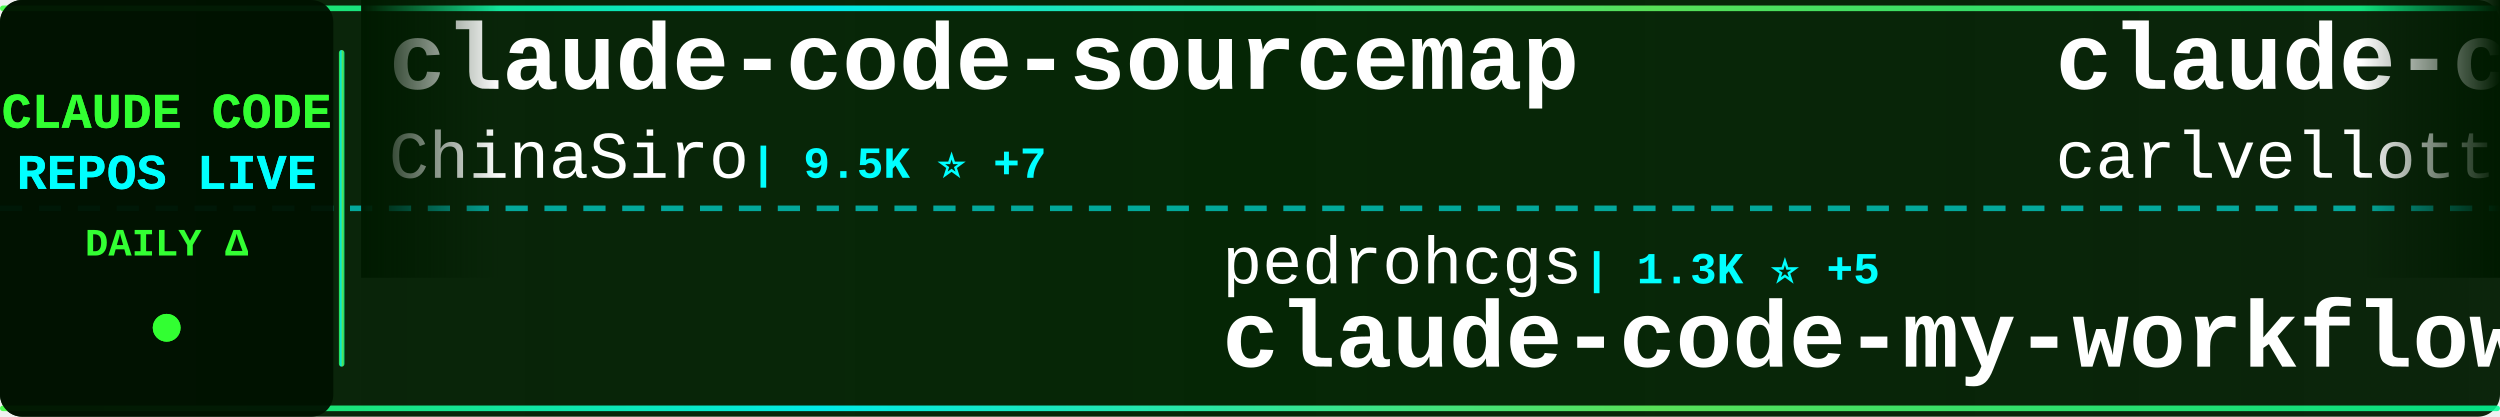
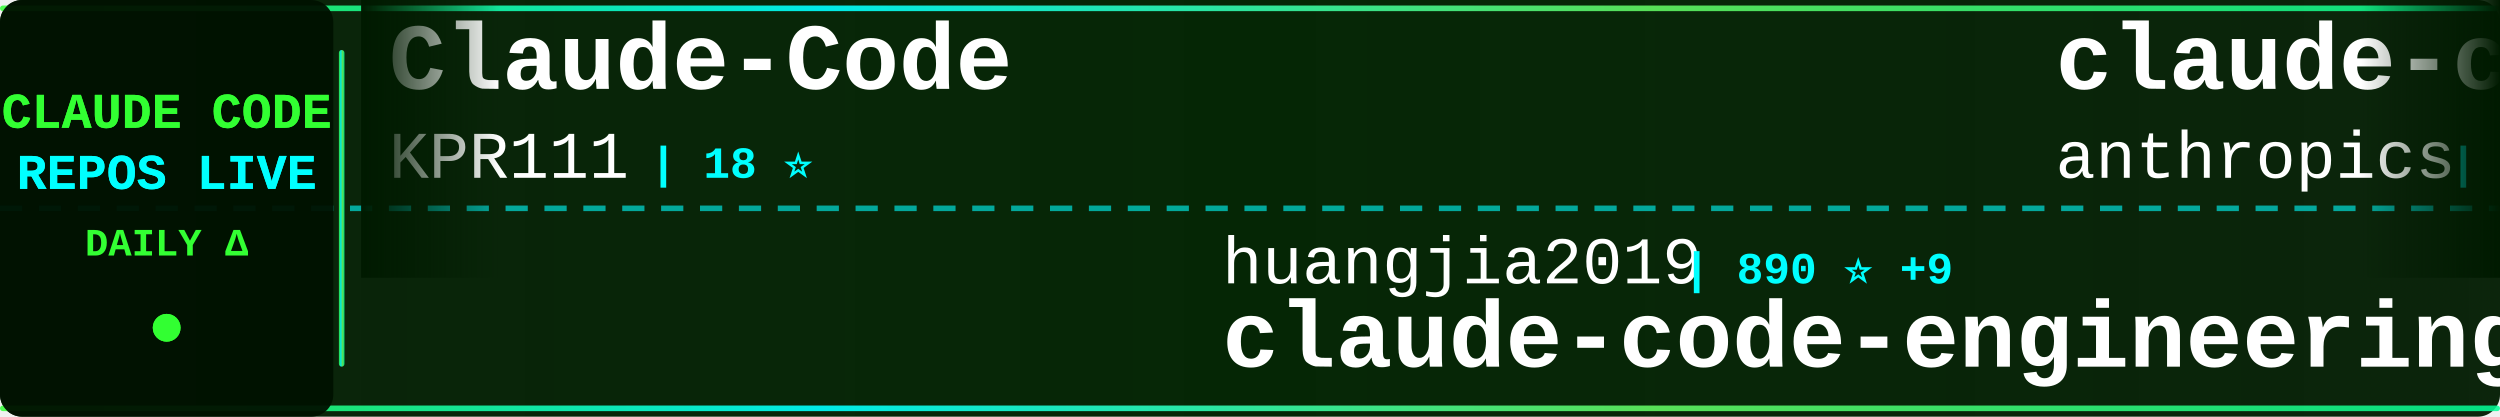
<svg xmlns="http://www.w3.org/2000/svg" width="900" height="150">
  <defs>
    <linearGradient id="tickerBg" x1="0%" y1="0%" x2="100%" y2="0%">
      <stop offset="0%" style="stop-color:#001a00;stop-opacity:0.95" />
      <stop offset="50%" style="stop-color:#002200;stop-opacity:0.98" />
      <stop offset="100%" style="stop-color:#001a00;stop-opacity:0.95" />
    </linearGradient>
    <linearGradient id="borderGrad" x1="0%" y1="0%" x2="100%" y2="0%">
      <stop offset="0%" style="stop-color:#33ff33;stop-opacity:0.85">
        <animate attributeName="stop-opacity" values="0.85;1;0.85" dur="2s" repeatCount="indefinite" />
      </stop>
      <stop offset="33%" style="stop-color:#00ffff;stop-opacity:0.9">
        <animate attributeName="stop-opacity" values="0.9;1;0.9" dur="2.2s" repeatCount="indefinite" />
      </stop>
      <stop offset="66%" style="stop-color:#66ff66;stop-opacity:0.85">
        <animate attributeName="stop-opacity" values="0.85;1;0.85" dur="1.8s" repeatCount="indefinite" />
      </stop>
      <stop offset="100%" style="stop-color:#00ff99;stop-opacity:0.85">
        <animate attributeName="stop-opacity" values="0.85;1;0.85" dur="2s" repeatCount="indefinite" />
      </stop>
    </linearGradient>
    <filter id="textGlow">
      <feGaussianBlur stdDeviation="0.1" result="coloredBlur" />
      <feMerge>
        <feMergeNode in="coloredBlur" />
        <feMergeNode in="SourceGraphic" />
      </feMerge>
    </filter>
    <filter id="metricGlow">
      <feGaussianBlur stdDeviation="0.2" result="coloredBlur" />
      <feMerge>
        <feMergeNode in="coloredBlur" />
        <feMergeNode in="SourceGraphic" />
      </feMerge>
    </filter>
    <linearGradient id="leftFade" x1="0%" y1="0%" x2="100%" y2="0%">
      <stop offset="0%" style="stop-color:#001a00;stop-opacity:1" />
      <stop offset="100%" style="stop-color:#001a00;stop-opacity:0" />
    </linearGradient>
    <linearGradient id="rightFade" x1="0%" y1="0%" x2="100%" y2="0%">
      <stop offset="0%" style="stop-color:#001a00;stop-opacity:0" />
      <stop offset="100%" style="stop-color:#001a00;stop-opacity:1" />
    </linearGradient>
  </defs>
  <rect width="900" height="150" fill="url(#tickerBg)" rx="8" />
  <rect x="0" y="2" width="900" height="2" fill="url(#borderGrad)" rx="1" />
  <rect x="0" y="146" width="900" height="2" fill="url(#borderGrad)" rx="1" />
  <line x1="0" y1="75" x2="900" y2="75" stroke="#00ffff" stroke-width="2" stroke-dasharray="8 6" opacity="0.6" />
  <rect x="0" y="0" width="120" height="150" fill="#001100" opacity="0.95" rx="8" />
  <text x="60" y="46" font-family="'Courier New', monospace" font-size="18" font-weight="bold" fill="#33ff33" text-anchor="middle" filter="url(#textGlow)">
    CLAUDE CODE
  </text>
  <text x="60" y="68" font-family="'Courier New', monospace" font-size="18" font-weight="bold" fill="#00ffff" text-anchor="middle" filter="url(#textGlow)">
    REPOS LIVE
  </text>
  <text x="60" y="92" font-family="'Courier New', monospace" font-size="14" font-weight="bold" fill="#33ff33" text-anchor="middle">
    DAILY Δ
  </text>
  <circle cx="60" cy="118" r="5" fill="#33ff33" filter="url(#metricGlow)">
    <animate attributeName="r" values="4;6;4" dur="1.5s" repeatCount="indefinite" />
    <animate attributeName="opacity" values="0.6;1;0.6" dur="1.5s" repeatCount="indefinite" />
  </circle>
  <rect x="122" y="18" width="2" height="114" fill="url(#borderGrad)" rx="1" />
  <clipPath id="tickerClip">
    <rect x="130" y="0" width="770" height="150" />
  </clipPath>
  <g clip-path="url(#tickerClip)">
    <g id="tickerItems">
      <animateTransform attributeName="transform" attributeType="XML" type="translate" from="0 0" to="-3000 0" dur="54s" repeatCount="indefinite" />
      <g transform="translate(0, 0)">
-         <text x="140" y="32" font-family="'Courier New', monospace" font-size="34" font-weight="bold" fill="#ffffff">claude-code-sourcemap</text>
-         <text x="140" y="64" font-family="'Courier New', monospace" font-size="24" font-weight="normal" fill="#ffffff" opacity="1.0">ChinaSiro</text>
-         <text x="270" y="64" font-family="'Courier New', monospace" font-size="16" font-weight="bold" fill="#00ffff"> | 9.5K ⭐ +7</text>
+         <text x="140" y="32" font-family="'Courier New', monospace" font-size="34" font-weight="bold" fill="#ffffff">Claude-Code</text>
+         <text x="140" y="64" font-family="'Courier New', monospace" font-size="24" font-weight="normal" fill="#ffffff" opacity="1.0">KPR111</text>
+         <text x="234" y="64" font-family="'Courier New', monospace" font-size="16" font-weight="bold" fill="#00ffff"> | 18 ⭐</text>
      </g>
      <g transform="translate(300, 0)">
-         <text x="140" y="102" font-family="'Courier New', monospace" font-size="24" font-weight="normal" fill="#ffffff" opacity="1.0">pedrohcgs</text>
-         <text x="270" y="102" font-family="'Courier New', monospace" font-size="16" font-weight="bold" fill="#00ffff"> | 1.3K ⭐ +5</text>
-         <text x="140" y="132" font-family="'Courier New', monospace" font-size="34" font-weight="bold" fill="#ffffff">claude-code-my-workflow</text>
+         <text x="140" y="102" font-family="'Courier New', monospace" font-size="24" font-weight="normal" fill="#ffffff" opacity="1.0">huangjia2019</text>
+         <text x="306" y="102" font-family="'Courier New', monospace" font-size="16" font-weight="bold" fill="#00ffff"> | 890 ⭐ +9</text>
+         <text x="140" y="132" font-family="'Courier New', monospace" font-size="34" font-weight="bold" fill="#ffffff">claude-code-engineering</text>
      </g>
      <g transform="translate(600, 0)">
-         <text x="140" y="32" font-family="'Courier New', monospace" font-size="34" font-weight="bold" fill="#ffffff">claude-code-pm-course</text>
-         <text x="140" y="64" font-family="'Courier New', monospace" font-size="24" font-weight="normal" fill="#ffffff" opacity="1.0">carlvellotti</text>
-         <text x="306" y="64" font-family="'Courier New', monospace" font-size="16" font-weight="bold" fill="#00ffff"> | 2.1K ⭐</text>
+         <text x="140" y="32" font-family="'Courier New', monospace" font-size="34" font-weight="bold" fill="#ffffff">claude-code-base-action</text>
+         <text x="140" y="64" font-family="'Courier New', monospace" font-size="24" font-weight="normal" fill="#ffffff" opacity="1.0">anthropics</text>
+         <text x="282" y="64" font-family="'Courier New', monospace" font-size="16" font-weight="bold" fill="#00ffff"> | 888 ⭐ +1</text>
      </g>
      <g transform="translate(900, 0)">
-         <text x="140" y="102" font-family="'Courier New', monospace" font-size="24" font-weight="normal" fill="#ffffff" opacity="1.0">musistudio</text>
-         <text x="282" y="102" font-family="'Courier New', monospace" font-size="16" font-weight="bold" fill="#00ffff"> | 35.4K ⭐ +30</text>
-         <text x="140" y="132" font-family="'Courier New', monospace" font-size="34" font-weight="bold" fill="#ffffff">claude-code-router</text>
+         <text x="140" y="102" font-family="'Courier New', monospace" font-size="24" font-weight="normal" fill="#ffffff" opacity="1.0">Piebald-AI</text>
+         <text x="282" y="102" font-family="'Courier New', monospace" font-size="16" font-weight="bold" fill="#00ffff"> | 11.4K ⭐ +24</text>
+         <text x="140" y="132" font-family="'Courier New', monospace" font-size="34" font-weight="bold" fill="#ffffff">claude-code-system-promp...</text>
      </g>
      <g transform="translate(1200, 0)">
-         <text x="140" y="32" font-family="'Courier New', monospace" font-size="34" font-weight="bold" fill="#ffffff">edmunds-claude-code</text>
-         <text x="140" y="64" font-family="'Courier New', monospace" font-size="24" font-weight="normal" fill="#ffffff" opacity="1.0">edmund-io</text>
-         <text x="270" y="64" font-family="'Courier New', monospace" font-size="16" font-weight="bold" fill="#00ffff"> | 1.5K ⭐</text>
+         <text x="140" y="32" font-family="'Courier New', monospace" font-size="34" font-weight="bold" fill="#ffffff">free-claude-code</text>
+         <text x="140" y="64" font-family="'Courier New', monospace" font-size="24" font-weight="normal" fill="#ffffff" opacity="1.0">Alishahryar1</text>
+         <text x="306" y="64" font-family="'Courier New', monospace" font-size="16" font-weight="bold" fill="#00ffff"> | 37.1K ⭐ +151</text>
      </g>
      <g transform="translate(1500, 0)">
-         <text x="140" y="102" font-family="'Courier New', monospace" font-size="24" font-weight="normal" fill="#ffffff" opacity="1.0">huangserva</text>
-         <text x="282" y="102" font-family="'Courier New', monospace" font-size="16" font-weight="bold" fill="#00ffff"> | 611 ⭐ +1</text>
-         <text x="140" y="132" font-family="'Courier New', monospace" font-size="34" font-weight="bold" fill="#ffffff">claude-code-cli</text>
+         <text x="140" y="102" font-family="'Courier New', monospace" font-size="24" font-weight="normal" fill="#ffffff" opacity="1.0">diet103</text>
+         <text x="246" y="102" font-family="'Courier New', monospace" font-size="16" font-weight="bold" fill="#00ffff"> | 9.7K ⭐ +5</text>
+         <text x="140" y="132" font-family="'Courier New', monospace" font-size="34" font-weight="bold" fill="#ffffff">claude-code-infrastructu...</text>
      </g>
      <g transform="translate(1800, 0)">
-         <text x="140" y="32" font-family="'Courier New', monospace" font-size="34" font-weight="bold" fill="#ffffff">how-claude-code-works</text>
-         <text x="140" y="64" font-family="'Courier New', monospace" font-size="24" font-weight="normal" fill="#ffffff" opacity="1.0">Windy3f3f3f3f</text>
-         <text x="318" y="64" font-family="'Courier New', monospace" font-size="16" font-weight="bold" fill="#00ffff"> | 2.7K ⭐ +12</text>
+         <text x="140" y="32" font-family="'Courier New', monospace" font-size="34" font-weight="bold" fill="#ffffff">claude-code-tudou</text>
+         <text x="140" y="64" font-family="'Courier New', monospace" font-size="24" font-weight="normal" fill="#ffffff" opacity="1.0">AICoderTudou</text>
+         <text x="306" y="64" font-family="'Courier New', monospace" font-size="16" font-weight="bold" fill="#00ffff"> | 499 ⭐</text>
      </g>
      <g transform="translate(2100, 0)">
-         <text x="140" y="102" font-family="'Courier New', monospace" font-size="24" font-weight="normal" fill="#ffffff" opacity="1.0">alirezarezvani</text>
-         <text x="330" y="102" font-family="'Courier New', monospace" font-size="16" font-weight="bold" fill="#00ffff"> | 19.1K ⭐ +80</text>
-         <text x="140" y="132" font-family="'Courier New', monospace" font-size="34" font-weight="bold" fill="#ffffff">claude-skills</text>
+         <text x="140" y="102" font-family="'Courier New', monospace" font-size="24" font-weight="normal" fill="#ffffff" opacity="1.0">ponponon</text>
+         <text x="258" y="102" font-family="'Courier New', monospace" font-size="16" font-weight="bold" fill="#00ffff"> | 2.3K ⭐ +4</text>
+         <text x="140" y="132" font-family="'Courier New', monospace" font-size="34" font-weight="bold" fill="#ffffff">claude_code_src</text>
      </g>
      <g transform="translate(2400, 0)">
-         <text x="140" y="32" font-family="'Courier New', monospace" font-size="34" font-weight="bold" fill="#ffffff">ClaudeCode</text>
-         <text x="140" y="64" font-family="'Courier New', monospace" font-size="24" font-weight="normal" fill="#ffffff" opacity="1.0">guanshan</text>
-         <text x="258" y="64" font-family="'Courier New', monospace" font-size="16" font-weight="bold" fill="#00ffff"> | 61 ⭐ +1</text>
+         <text x="140" y="32" font-family="'Courier New', monospace" font-size="34" font-weight="bold" fill="#ffffff">claude-code-action</text>
+         <text x="140" y="64" font-family="'Courier New', monospace" font-size="24" font-weight="normal" fill="#ffffff" opacity="1.0">anthropics</text>
+         <text x="282" y="64" font-family="'Courier New', monospace" font-size="16" font-weight="bold" fill="#00ffff"> | 8.1K ⭐ +13</text>
      </g>
      <g transform="translate(2700, 0)">
-         <text x="140" y="102" font-family="'Courier New', monospace" font-size="24" font-weight="normal" fill="#ffffff" opacity="1.0">shanraisshan</text>
-         <text x="306" y="102" font-family="'Courier New', monospace" font-size="16" font-weight="bold" fill="#00ffff"> | 61.1K ⭐ +710</text>
-         <text x="140" y="132" font-family="'Courier New', monospace" font-size="34" font-weight="bold" fill="#ffffff">claude-code-best-practic...</text>
+         <text x="140" y="102" font-family="'Courier New', monospace" font-size="24" font-weight="normal" fill="#ffffff" opacity="1.0">Maciek-roboblog</text>
+         <text x="342" y="102" font-family="'Courier New', monospace" font-size="16" font-weight="bold" fill="#00ffff"> | 8.3K ⭐ +3</text>
+         <text x="140" y="132" font-family="'Courier New', monospace" font-size="34" font-weight="bold" fill="#ffffff">Claude-Code-Usage-Monito...</text>
      </g>
      <g transform="translate(3000, 0)">
-         <text x="140" y="32" font-family="'Courier New', monospace" font-size="34" font-weight="bold" fill="#ffffff">claude-code-sourcemap</text>
-         <text x="140" y="64" font-family="'Courier New', monospace" font-size="24" font-weight="normal" fill="#ffffff" opacity="1.0">ChinaSiro</text>
-         <text x="270" y="64" font-family="'Courier New', monospace" font-size="16" font-weight="bold" fill="#00ffff"> | 9.5K ⭐ +7</text>
+         <text x="140" y="32" font-family="'Courier New', monospace" font-size="34" font-weight="bold" fill="#ffffff">Claude-Code</text>
+         <text x="140" y="64" font-family="'Courier New', monospace" font-size="24" font-weight="normal" fill="#ffffff" opacity="1.0">KPR111</text>
+         <text x="234" y="64" font-family="'Courier New', monospace" font-size="16" font-weight="bold" fill="#00ffff"> | 18 ⭐</text>
      </g>
      <g transform="translate(3300, 0)">
-         <text x="140" y="102" font-family="'Courier New', monospace" font-size="24" font-weight="normal" fill="#ffffff" opacity="1.0">pedrohcgs</text>
-         <text x="270" y="102" font-family="'Courier New', monospace" font-size="16" font-weight="bold" fill="#00ffff"> | 1.3K ⭐ +5</text>
-         <text x="140" y="132" font-family="'Courier New', monospace" font-size="34" font-weight="bold" fill="#ffffff">claude-code-my-workflow</text>
+         <text x="140" y="102" font-family="'Courier New', monospace" font-size="24" font-weight="normal" fill="#ffffff" opacity="1.0">huangjia2019</text>
+         <text x="306" y="102" font-family="'Courier New', monospace" font-size="16" font-weight="bold" fill="#00ffff"> | 890 ⭐ +9</text>
+         <text x="140" y="132" font-family="'Courier New', monospace" font-size="34" font-weight="bold" fill="#ffffff">claude-code-engineering</text>
      </g>
      <g transform="translate(3600, 0)">
-         <text x="140" y="32" font-family="'Courier New', monospace" font-size="34" font-weight="bold" fill="#ffffff">claude-code-pm-course</text>
-         <text x="140" y="64" font-family="'Courier New', monospace" font-size="24" font-weight="normal" fill="#ffffff" opacity="1.0">carlvellotti</text>
-         <text x="306" y="64" font-family="'Courier New', monospace" font-size="16" font-weight="bold" fill="#00ffff"> | 2.1K ⭐</text>
+         <text x="140" y="32" font-family="'Courier New', monospace" font-size="34" font-weight="bold" fill="#ffffff">claude-code-base-action</text>
+         <text x="140" y="64" font-family="'Courier New', monospace" font-size="24" font-weight="normal" fill="#ffffff" opacity="1.0">anthropics</text>
+         <text x="282" y="64" font-family="'Courier New', monospace" font-size="16" font-weight="bold" fill="#00ffff"> | 888 ⭐ +1</text>
      </g>
      <g transform="translate(3900, 0)">
-         <text x="140" y="102" font-family="'Courier New', monospace" font-size="24" font-weight="normal" fill="#ffffff" opacity="1.0">musistudio</text>
-         <text x="282" y="102" font-family="'Courier New', monospace" font-size="16" font-weight="bold" fill="#00ffff"> | 35.4K ⭐ +30</text>
-         <text x="140" y="132" font-family="'Courier New', monospace" font-size="34" font-weight="bold" fill="#ffffff">claude-code-router</text>
+         <text x="140" y="102" font-family="'Courier New', monospace" font-size="24" font-weight="normal" fill="#ffffff" opacity="1.0">Piebald-AI</text>
+         <text x="282" y="102" font-family="'Courier New', monospace" font-size="16" font-weight="bold" fill="#00ffff"> | 11.4K ⭐ +24</text>
+         <text x="140" y="132" font-family="'Courier New', monospace" font-size="34" font-weight="bold" fill="#ffffff">claude-code-system-promp...</text>
      </g>
    </g>
  </g>
  <rect x="130" y="0" width="50" height="100" fill="url(#leftFade)" />
  <rect x="850" y="0" width="50" height="100" fill="url(#rightFade)" />
</svg>
